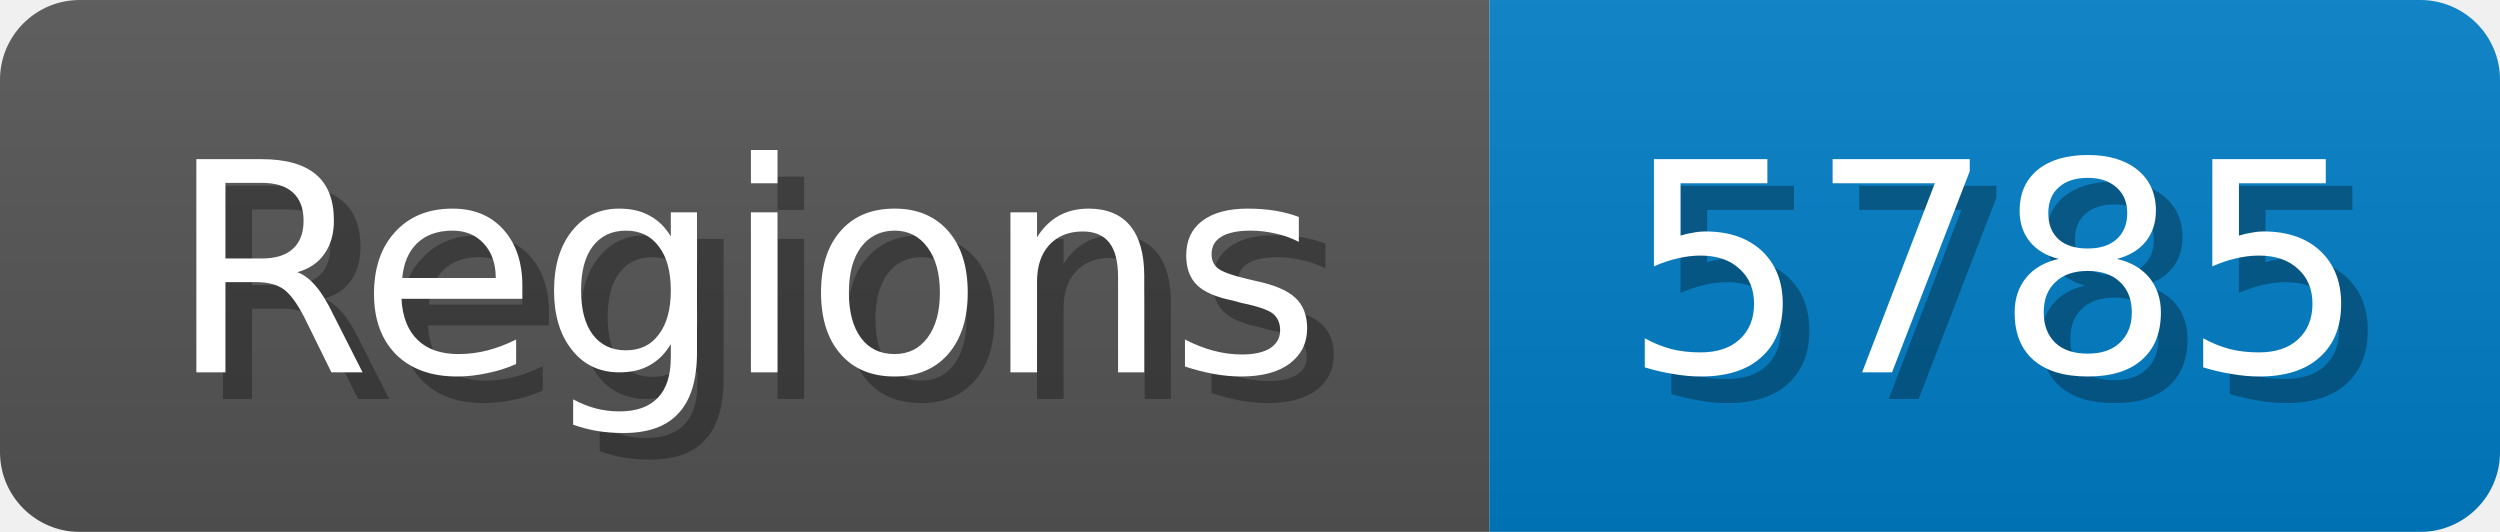
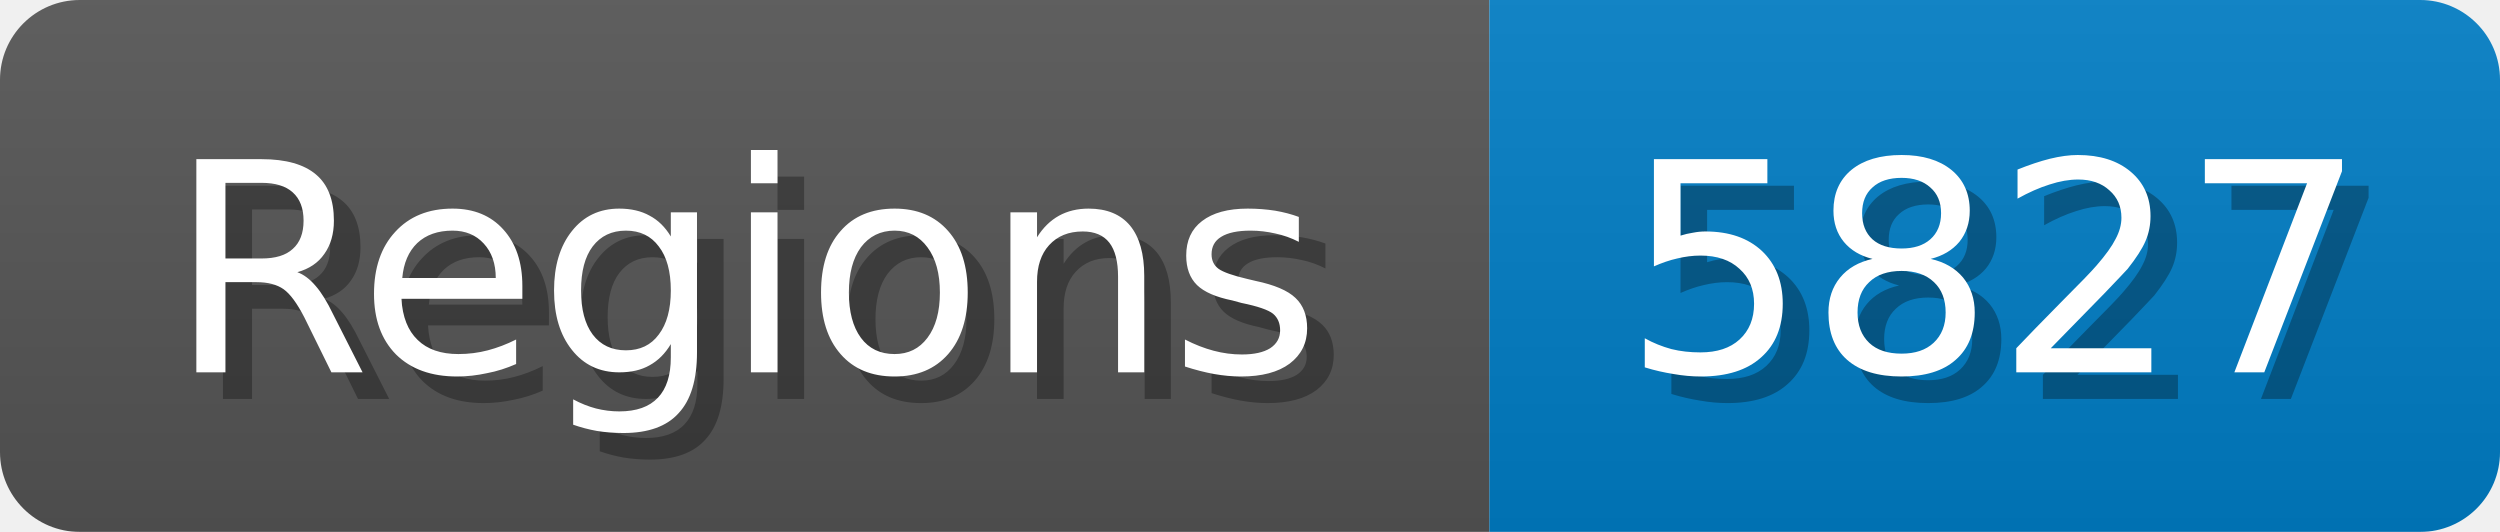
<svg xmlns="http://www.w3.org/2000/svg" width="94" height="20">
  <linearGradient id="b" x2="0" y2="100%">
    <stop offset="0" stop-color="#bbb" stop-opacity=".1" />
    <stop offset="1" stop-opacity=".1" />
  </linearGradient>
  <mask id="anybadge_1">
    <rect width="94" height="20" rx="3" fill="#fff" />
  </mask>
  <g mask="url(#anybadge_1)">
    <path fill="#555" d="M0 0h56v20H0z" />
    <path fill="#007ec6" d="M56 0h38v20H56z" />
    <path fill="url(#b)" d="M0 0h94v20H0z" />
  </g>
  <g fill="#fff" text-anchor="middle" font-family="DejaVu Sans,Verdana,Geneva,sans-serif" font-size="11">
    <text x="29.0" y="15" fill="#010101" fill-opacity=".3">Regions</text>
    <text x="28.0" y="14">Regions</text>
  </g>
  <g fill="#fff" text-anchor="middle" font-family="DejaVu Sans,Verdana,Geneva,sans-serif" font-size="11">
-     <text x="76.0" y="15" fill="#010101" fill-opacity=".3">5785</text>
-     <text x="75.0" y="14">5785</text>
+     <text x="76.0" y="15" fill="#010101" fill-opacity=".3">5827</text>
+     <text x="75.0" y="14">5827</text>
  </g>
</svg>
